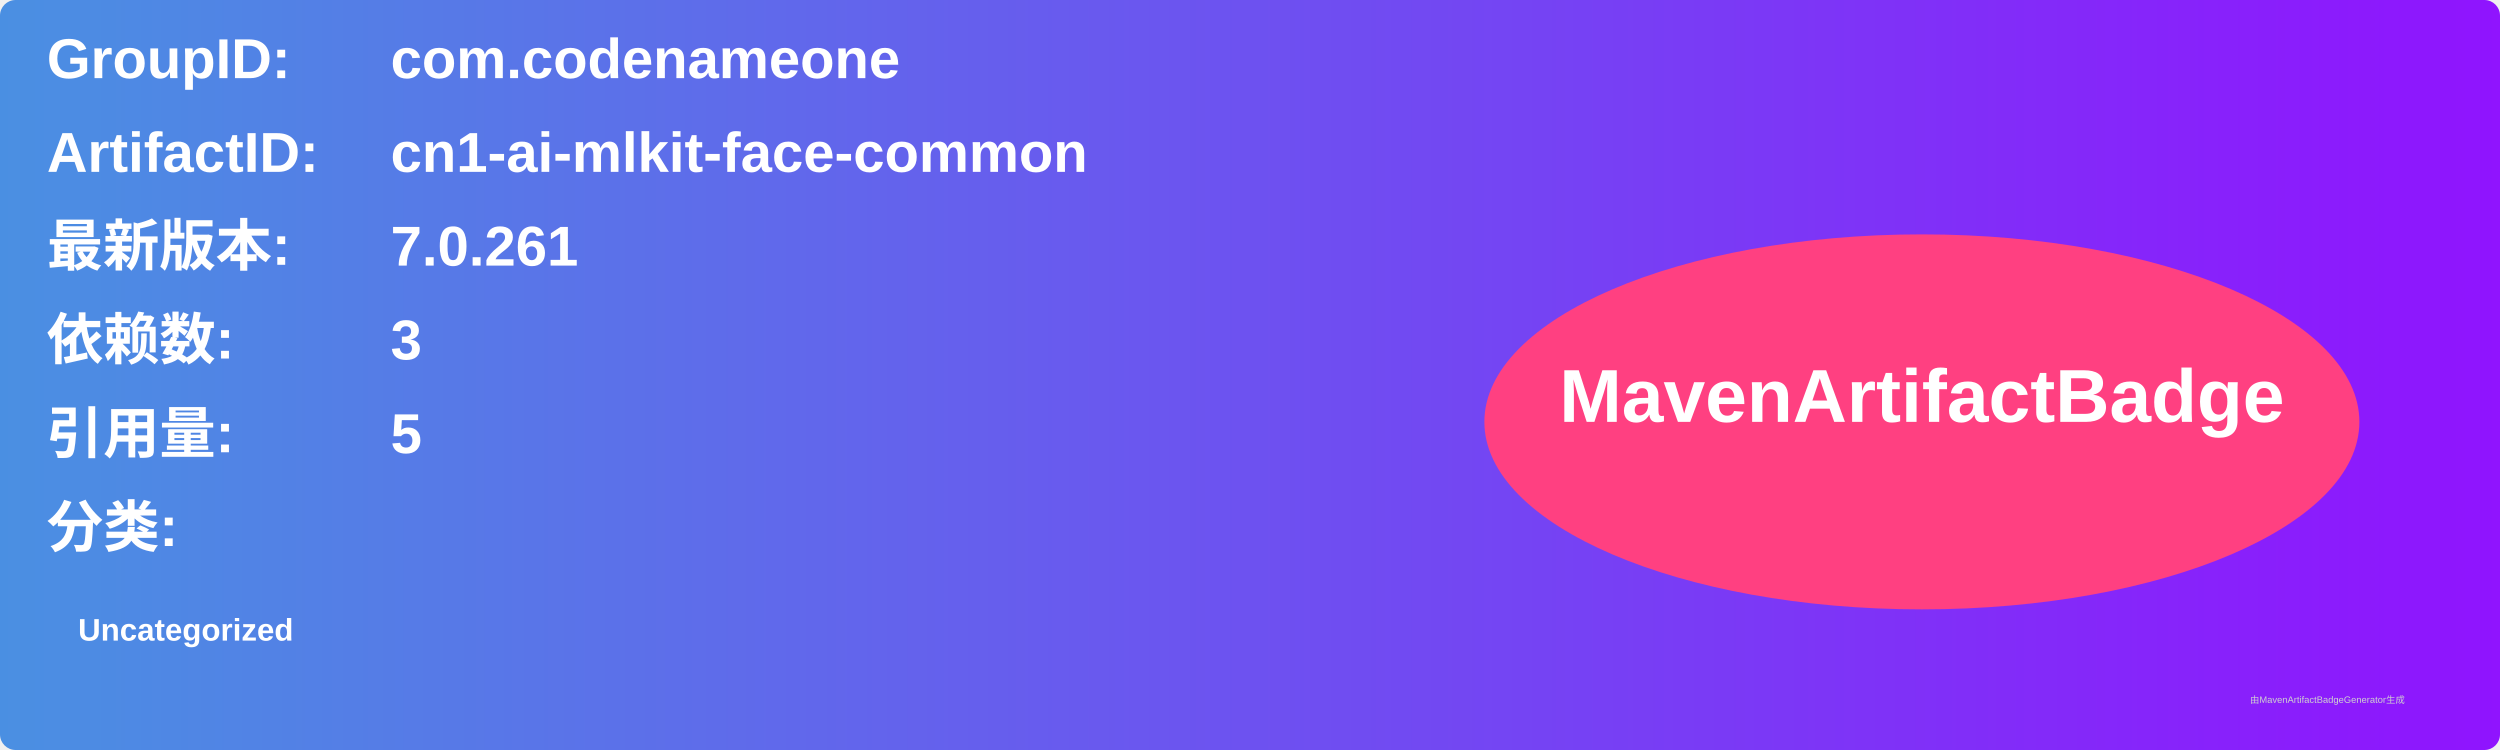
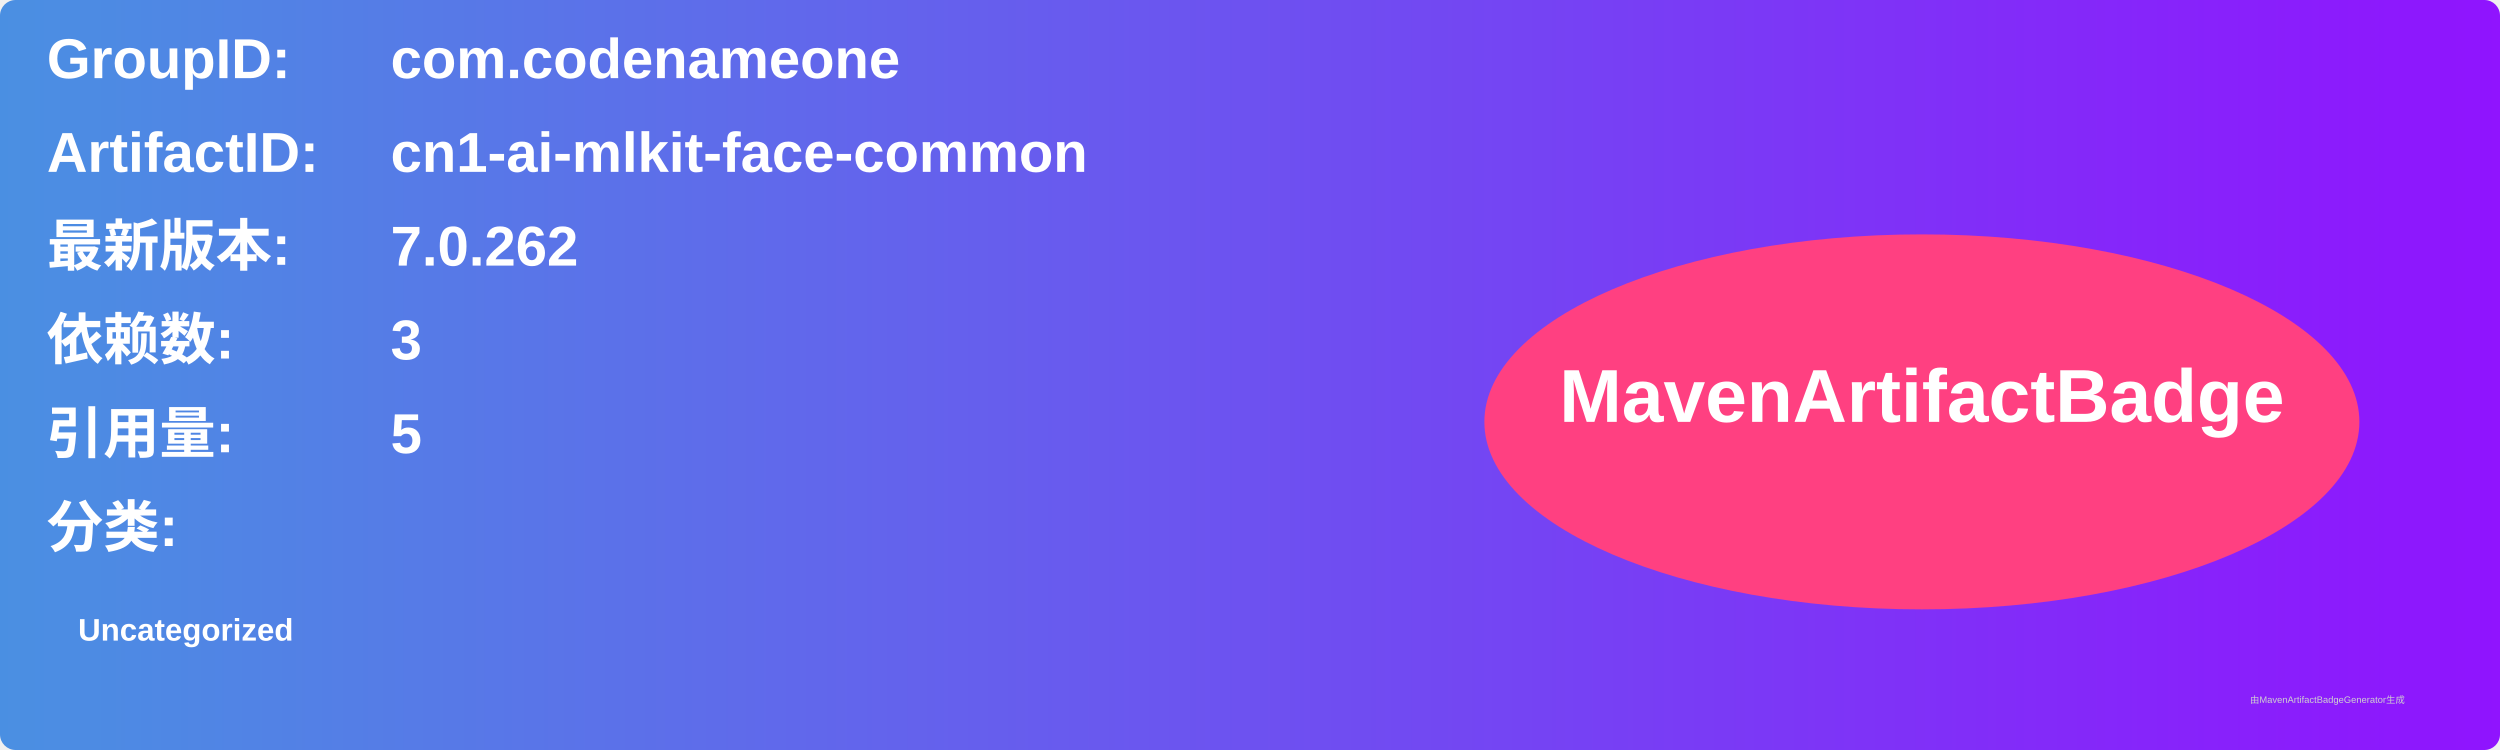
<svg xmlns="http://www.w3.org/2000/svg" width="800" height="240" viewBox="0 0 800 240">
  <linearGradient id="grad" x1="0%" y1="0%" x2="100%" y2="0%">
    <stop offset="0%" stop-color="#4a90e2" />
    <stop offset="100%" stop-color="#9013fe" />
  </linearGradient>
  <rect width="100%" height="100%" rx="5" ry="5" fill="url(#grad)" />
  <g transform="translate(15, 15)">
    <text x="0" y="10" font-family="Arial" font-size="18" fill="white" font-weight="bold" width="260">GroupID:</text>
    <text x="110" y="10" font-family="Arial" font-size="18" fill="white" font-weight="bold" width="460">com.codenameone</text>
    <text x="0" y="40" font-family="Arial" font-size="18" fill="white" font-weight="bold" width="260">ArtifactID:</text>
    <text x="110" y="40" font-family="Arial" font-size="18" fill="white" font-weight="bold" width="460">cn1-ai-mlkit-face-common</text>
    <text x="0" y="70" font-family="Arial" font-size="18" fill="white" font-weight="bold">最新版本:</text>
    <text x="110" y="70" font-family="Arial" font-size="18" fill="white" font-weight="bold">
-       <tspan font-weight="bold">7.0.261</tspan>
+       <tspan font-weight="bold">7.0.262</tspan>
    </text>
    <text x="0" y="100" font-family="Arial" font-size="18" fill="white" font-weight="bold">依赖数: </text>
    <text x="110" y="100" font-family="Arial" font-size="18" fill="white">
      <tspan font-weight="bold">3</tspan>
    </text>
    <text x="0" y="130" font-family="Arial" font-size="18" fill="white" font-weight="bold">引用量: </text>
    <text x="110" y="130" font-family="Arial" font-size="18" fill="white">
      <tspan font-weight="bold">5</tspan>
    </text>
    <text x="0" y="160" font-family="Arial" font-size="18" fill="white" font-weight="bold">分类:</text>
    <text x="10" y="190" font-family="Arial" font-size="10" fill="white">
      <tspan font-weight="bold">Uncategorized</tspan>
    </text>
    <ellipse cx="600" cy="120" rx="140" ry="60" fill="#ff4081" />
    <text x="600" y="120" text-anchor="middle" font-family="Arial" font-size="24" fill="white" font-weight="bold">MavenArtifactBadge</text>
  </g>
  <text x="720" y="225" font-family="Arial" font-size="3" fill="#d0d0d0">由MavenArtifactBadgeGenerator生成</text>
</svg>
